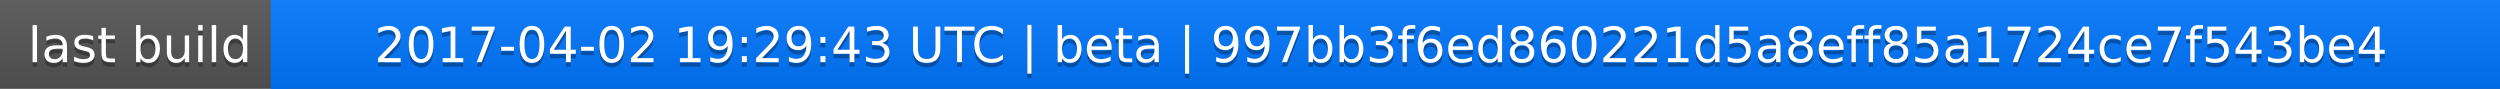
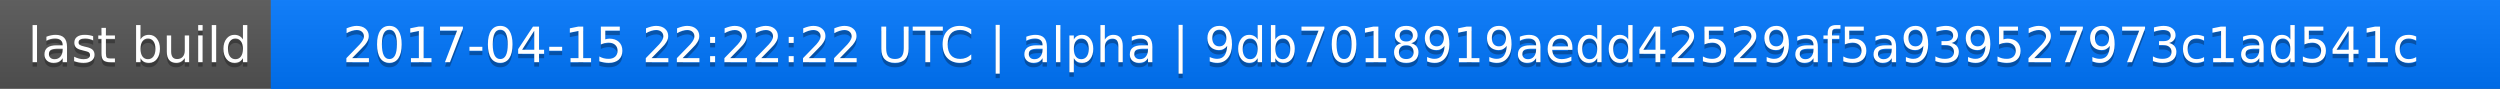
<svg xmlns="http://www.w3.org/2000/svg" width="563" height="20">
  <linearGradient id="a" x2="0" y2="100%">
    <stop offset="0" stop-color="#bbb" stop-opacity=".1" />
    <stop offset="1" stop-opacity=".1" />
  </linearGradient>
  <rect rx="0" width="563" height="20" fill="#555" />
  <rect rx="0" x="61" width="502" height="20" fill="#07f" />
  <path fill="#07f" d="M61 0h4v20h-4z" />
  <rect rx="0" width="563" height="20" fill="url(#a)" />
  <g fill="#fff" text-anchor="middle" font-family="DejaVu Sans,Verdana,Geneva,sans-serif" font-size="11">
    <text x="31.5" y="15" fill="#010101" fill-opacity=".3">last build</text>
    <text x="31.5" y="14">last build</text>
-     <text x="311" y="15" fill="#010101" fill-opacity=".3">2017-04-02 19:29:43 UTC | beta | 997bb3f6ed860221d5a8eff85a1724ce7f543be4</text>
-     <text x="311" y="14">2017-04-02 19:29:43 UTC | beta | 997bb3f6ed860221d5a8eff85a1724ce7f543be4</text>
+     <text x="311" y="15" fill="#010101" fill-opacity=".3">2017-04-15 22:22:22 UTC | alpha | 9db7018919aedd42529af5a939527973c1ad541c</text>
+     <text x="311" y="14">2017-04-15 22:22:22 UTC | alpha | 9db7018919aedd42529af5a939527973c1ad541c</text>
  </g>
</svg>
